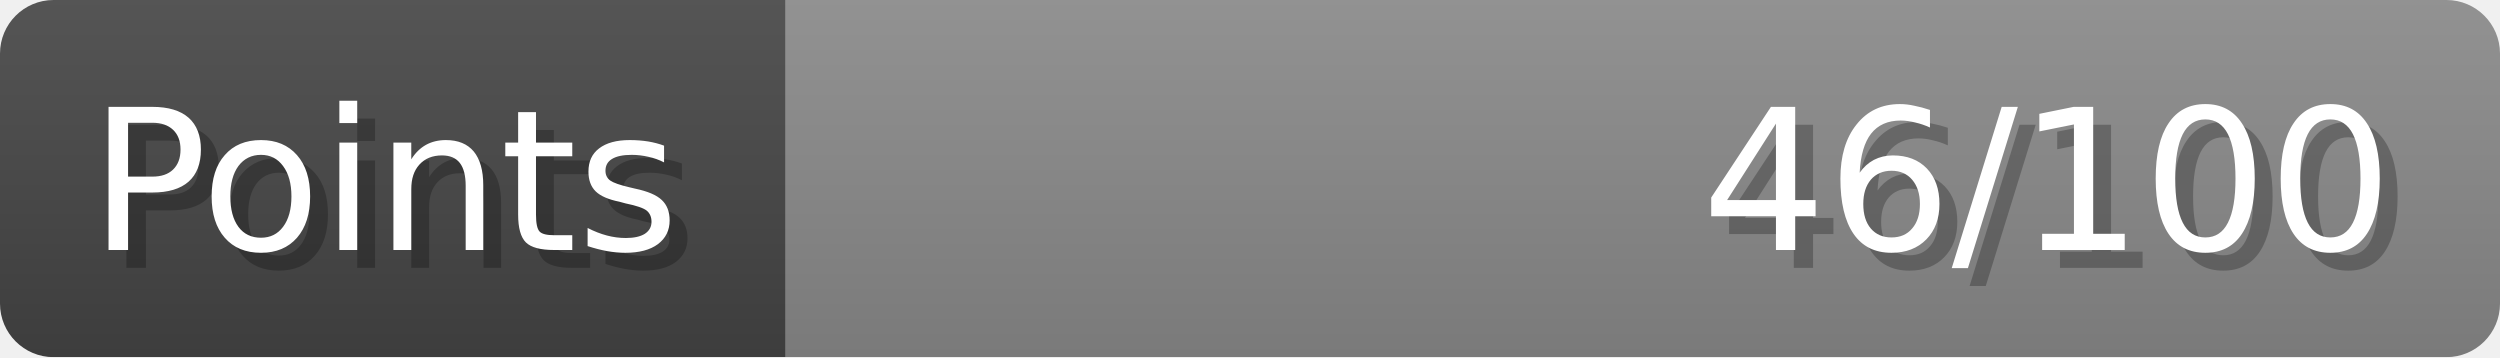
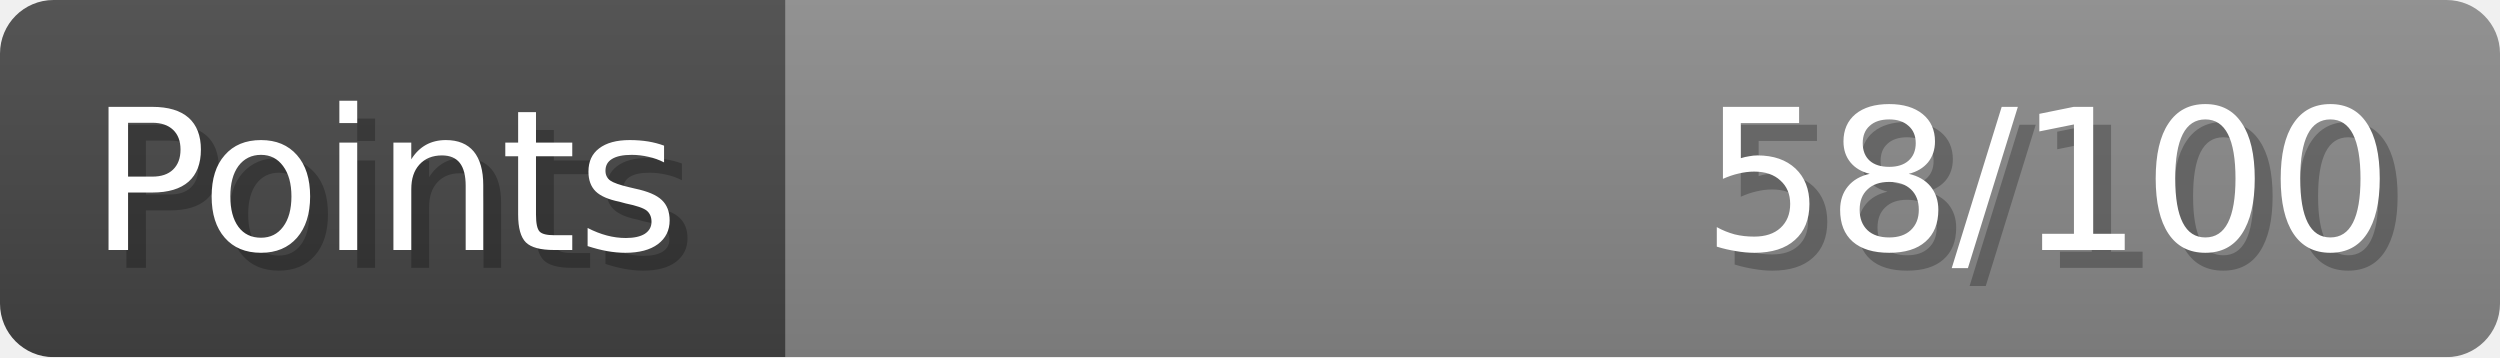
- <svg xmlns="http://www.w3.org/2000/svg" width="140px" height="20px" role="img" aria-label="Points: 46/100">
+ <svg xmlns="http://www.w3.org/2000/svg" width="140px" height="20px" role="img" aria-label="Points: 58/100">
  <linearGradient id="a" x2="0" y2="100%">
    <stop offset="0" stop-opacity=".1" stop-color="#EEE" />
    <stop offset="1" stop-opacity=".1" />
  </linearGradient>
  <mask id="m">
    <rect width="100%" height="100%" rx="3" fill="#FFF" />
  </mask>
  <g mask="url(#m)">
    <rect x="0" y="0" width="44" height="20" fill="#444" />
    <svg x="44" y="0" width="96" height="20">
      <rect width="100%" height="100%" fill="#888888" />
      <rect width="0%" height="100%" fill="#33CC11" transform="">
-         <animate attributeName="width" begin="0.5s" dur="600ms" from="0%" to="46%" repeatCount="1" fill="freeze" calcMode="spline" keyTimes="0; 1" keySplines="0.3, 0.61, 0.355, 1" />
+         <animate attributeName="width" begin="0.5s" dur="600ms" from="0%" to="57%" repeatCount="1" fill="freeze" calcMode="spline" keyTimes="0; 1" keySplines="0.3, 0.61, 0.355, 1" />
      </rect>
    </svg>
    <rect width="140" height="20" fill="url(#a)" />
  </g>
  <g aria-hidden="true" font-size="11" font-family="Verdana, DejaVu Sans, sans-serif" fill="#FFFFFF">
    <text x="6" y="15" fill="#000" opacity="0.25">Points</text>
    <text x="5" y="14">Points</text>
-     <text x="135" y="15" fill="#000" opacity="0.25" text-anchor="end">46/100</text>
-     <text x="134" y="14" text-anchor="end">46/100</text>
+     <text x="135" y="15" fill="#000" opacity="0.25" text-anchor="end">58/100</text>
+     <text x="134" y="14" text-anchor="end">58/100</text>
  </g>
</svg>
